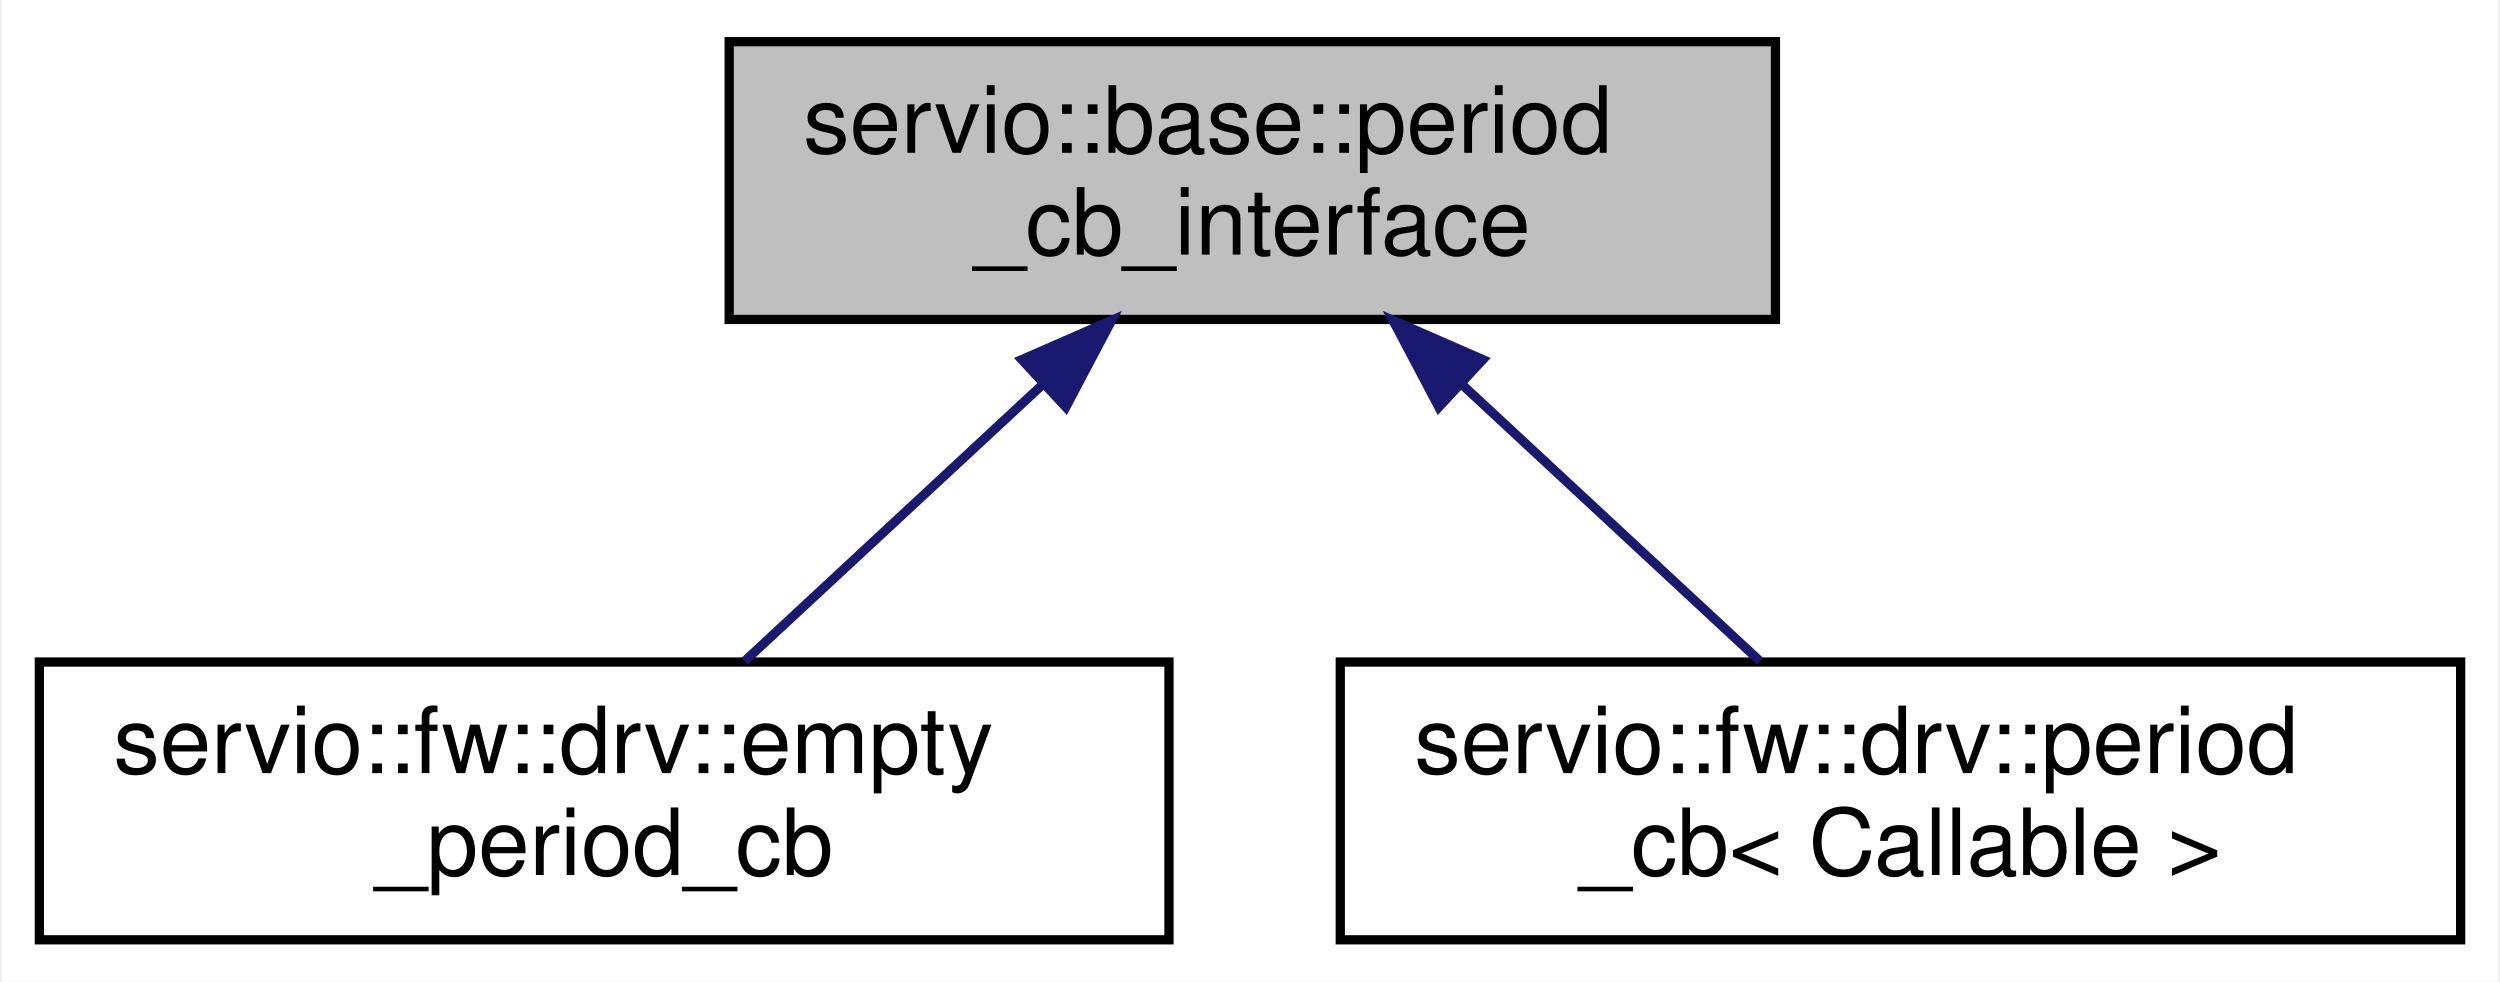
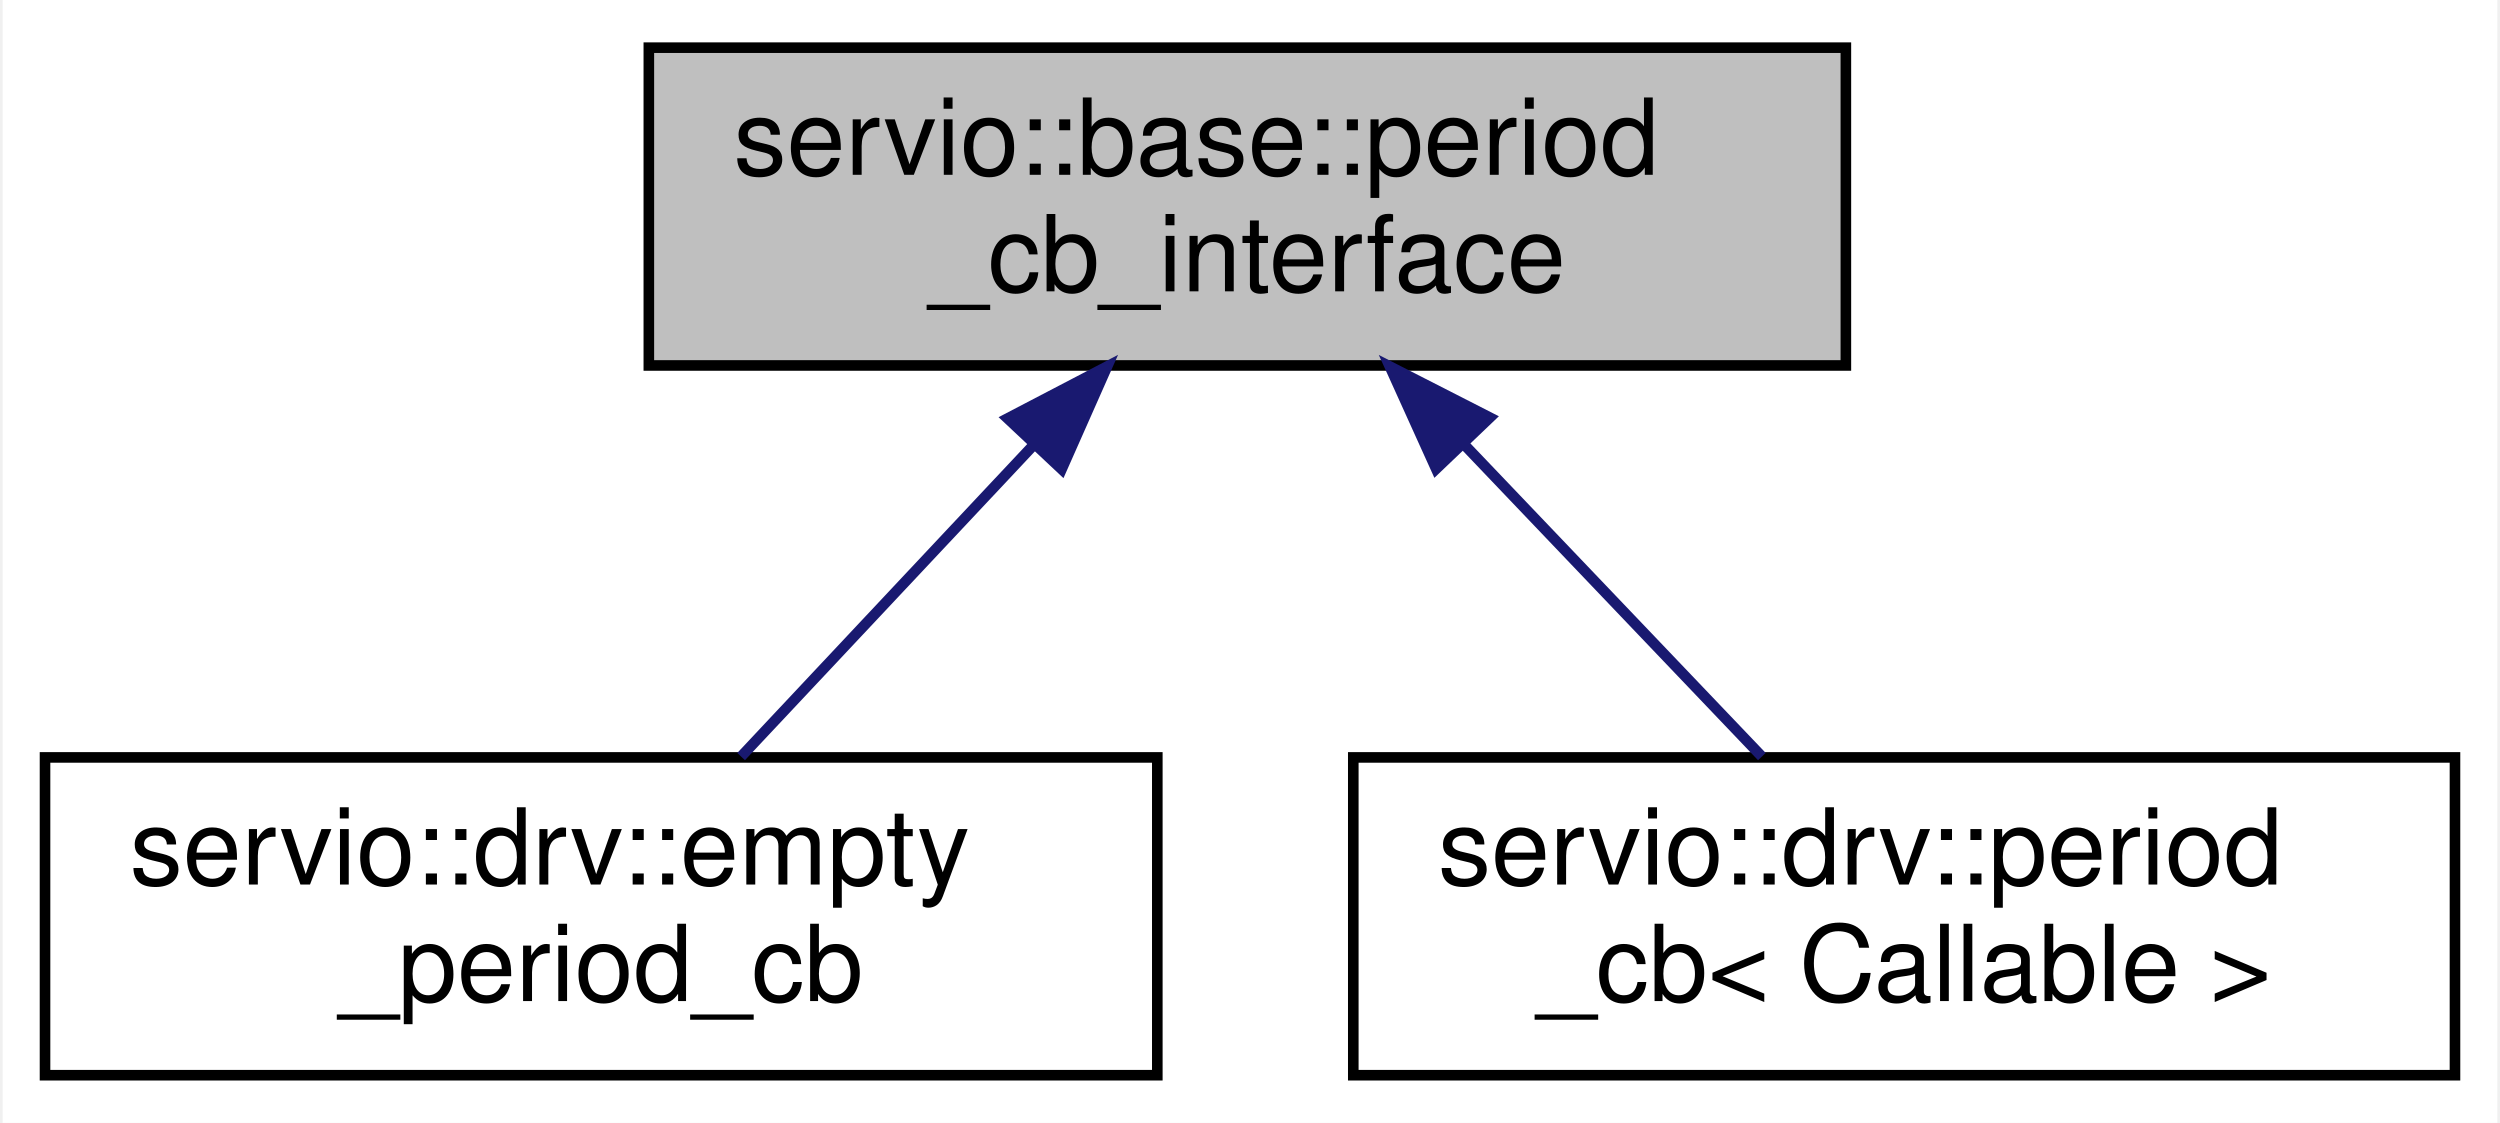
- <svg xmlns="http://www.w3.org/2000/svg" xmlns:xlink="http://www.w3.org/1999/xlink" width="270pt" height="106pt" viewBox="0.00 0.00 269.50 106.00">
+ <svg xmlns="http://www.w3.org/2000/svg" xmlns:xlink="http://www.w3.org/1999/xlink" width="236pt" height="106pt" viewBox="0.00 0.00 235.50 106.00">
  <g id="graph0" class="graph" transform="scale(1 1) rotate(0) translate(4 102)">
-     <polygon fill="white" stroke="transparent" points="-4,4 -4,-102 265.5,-102 265.5,4 -4,4" />
+     <polygon fill="white" stroke="transparent" points="-4,4 -4,-102 231.5,-102 231.5,4 -4,4" />
    <g id="node1" class="node">
      <g id="a_node1">
        <a xlink:title=" ">
-           <polygon fill="#bfbfbf" stroke="black" points="74.5,-67.5 74.5,-97.5 187.5,-97.5 187.5,-67.5 74.5,-67.5" />
-           <text text-anchor="start" x="82.5" y="-85.5" font-family="Helvetica,sans-Serif" font-size="10.00">servio::base::period</text>
-           <text text-anchor="middle" x="131" y="-74.5" font-family="Helvetica,sans-Serif" font-size="10.00">_cb_interface</text>
+           <polygon fill="#bfbfbf" stroke="black" points="57,-67.5 57,-97.5 170,-97.5 170,-67.5 57,-67.5" />
+           <text text-anchor="start" x="65" y="-85.5" font-family="Helvetica,sans-Serif" font-size="10.00">servio::base::period</text>
+           <text text-anchor="middle" x="113.5" y="-74.5" font-family="Helvetica,sans-Serif" font-size="10.00">_cb_interface</text>
        </a>
      </g>
    </g>
    <g id="node2" class="node">
      <g id="a_node2">
-         <a xlink:href="structservio_1_1fw_1_1drv_1_1empty__period__cb.html" target="_top" xlink:title=" ">
-           <polygon fill="white" stroke="black" points="0,-0.5 0,-30.5 122,-30.5 122,-0.5 0,-0.5" />
-           <text text-anchor="start" x="8" y="-18.5" font-family="Helvetica,sans-Serif" font-size="10.00">servio::fw::drv::empty</text>
-           <text text-anchor="middle" x="61" y="-7.5" font-family="Helvetica,sans-Serif" font-size="10.00">_period_cb</text>
+         <a xlink:href="structservio_1_1drv_1_1empty__period__cb.html" target="_top" xlink:title=" ">
+           <polygon fill="white" stroke="black" points="0,-0.5 0,-30.5 105,-30.5 105,-0.5 0,-0.5" />
+           <text text-anchor="start" x="8" y="-18.5" font-family="Helvetica,sans-Serif" font-size="10.00">servio::drv::empty</text>
+           <text text-anchor="middle" x="52.5" y="-7.5" font-family="Helvetica,sans-Serif" font-size="10.00">_period_cb</text>
        </a>
      </g>
    </g>
    <g id="edge1" class="edge">
-       <path fill="none" stroke="midnightblue" d="M108.18,-60.31C97.68,-50.56 85.51,-39.26 76.16,-30.58" />
-       <polygon fill="midnightblue" stroke="midnightblue" points="106.1,-63.16 115.81,-67.4 110.86,-58.03 106.1,-63.16" />
+       <path fill="none" stroke="midnightblue" d="M93.35,-60.02C84.26,-50.34 73.78,-39.17 65.71,-30.58" />
+       <polygon fill="midnightblue" stroke="midnightblue" points="90.87,-62.5 100.26,-67.4 95.97,-57.71 90.87,-62.5" />
    </g>
    <g id="node3" class="node">
      <g id="a_node3">
-         <a xlink:href="structservio_1_1fw_1_1drv_1_1period__cb.html" target="_top" xlink:title=" ">
-           <polygon fill="white" stroke="black" points="140.5,-0.5 140.5,-30.5 261.5,-30.5 261.5,-0.5 140.5,-0.5" />
-           <text text-anchor="start" x="148.5" y="-18.5" font-family="Helvetica,sans-Serif" font-size="10.00">servio::fw::drv::period</text>
-           <text text-anchor="middle" x="201" y="-7.5" font-family="Helvetica,sans-Serif" font-size="10.00">_cb&lt; Callable &gt;</text>
+         <a xlink:href="structservio_1_1drv_1_1period__cb.html" target="_top" xlink:title=" ">
+           <polygon fill="white" stroke="black" points="123.5,-0.5 123.5,-30.5 227.5,-30.5 227.5,-0.5 123.5,-0.5" />
+           <text text-anchor="start" x="131.5" y="-18.5" font-family="Helvetica,sans-Serif" font-size="10.00">servio::drv::period</text>
+           <text text-anchor="middle" x="175.5" y="-7.5" font-family="Helvetica,sans-Serif" font-size="10.00">_cb&lt; Callable &gt;</text>
        </a>
      </g>
    </g>
    <g id="edge2" class="edge">
-       <path fill="none" stroke="midnightblue" d="M153.82,-60.31C164.32,-50.56 176.49,-39.26 185.84,-30.58" />
-       <polygon fill="midnightblue" stroke="midnightblue" points="151.14,-58.03 146.19,-67.4 155.9,-63.16 151.14,-58.03" />
+       <path fill="none" stroke="midnightblue" d="M133.98,-60.02C143.22,-50.34 153.87,-39.17 162.07,-30.58" />
+       <polygon fill="midnightblue" stroke="midnightblue" points="131.32,-57.74 126.95,-67.4 136.39,-62.58 131.32,-57.74" />
    </g>
  </g>
</svg>
